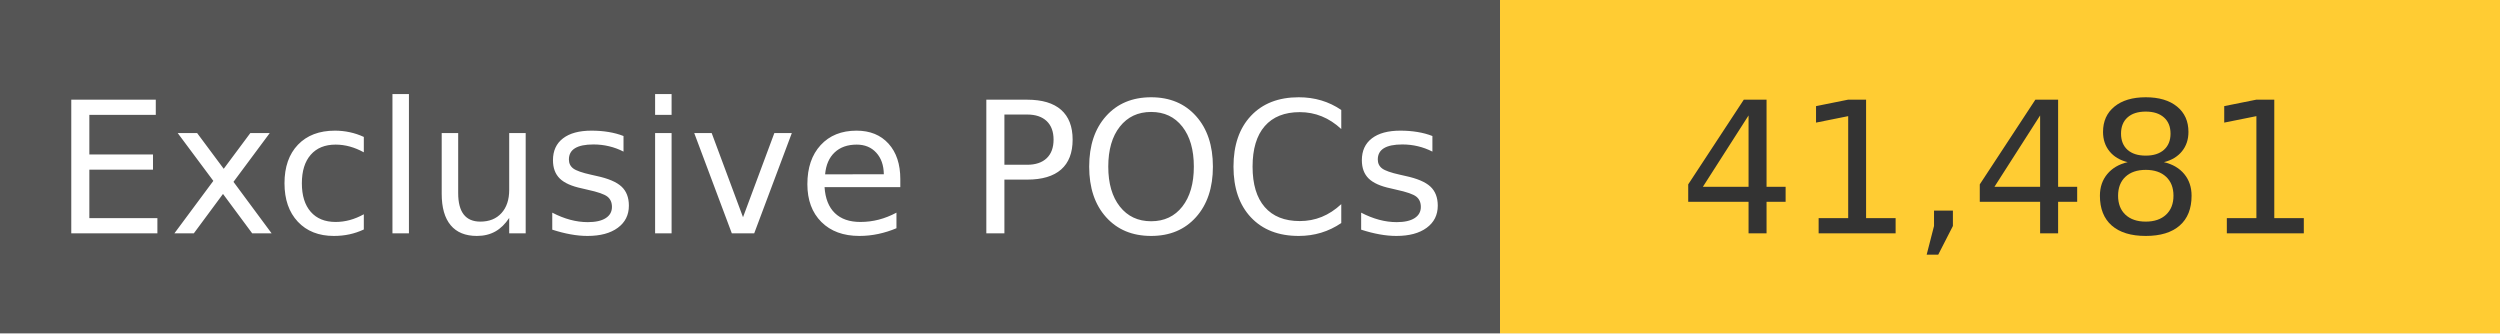
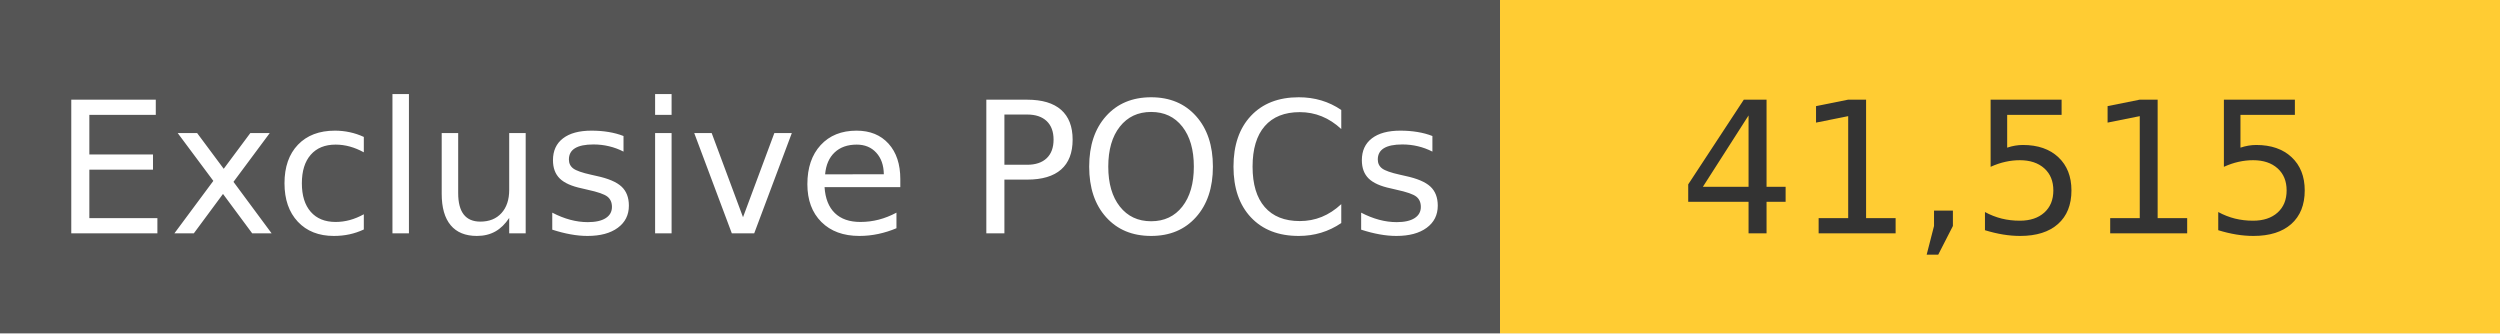
<svg xmlns="http://www.w3.org/2000/svg" width="150" height="20" role="img">
  <linearGradient id="s" x2="0" y2="100%">
    <stop offset="0" stop-color="#bbb" stop-opacity=".1" />
    <stop offset="1" stop-opacity=".1" />
  </linearGradient>
  <g>
    <rect width="90" height="20" fill="#555" />
    <rect x="90" width="267" height="20" fill="#ffcc33" />
  </g>
  <g fill="#fff" text-anchor="middle" font-family="Verdana,Geneva,DejaVu Sans,sans-serif" text-rendering="geometricPrecision" font-size="110">
    <text x="450" y="140" transform="scale(.1)" fill="#fff">
            Exclusive POCs
        </text>
    <text x="1200" y="140" transform="scale(.1)" fill="#333">
-             41,481
+             41,515
        </text>
  </g>
</svg>
